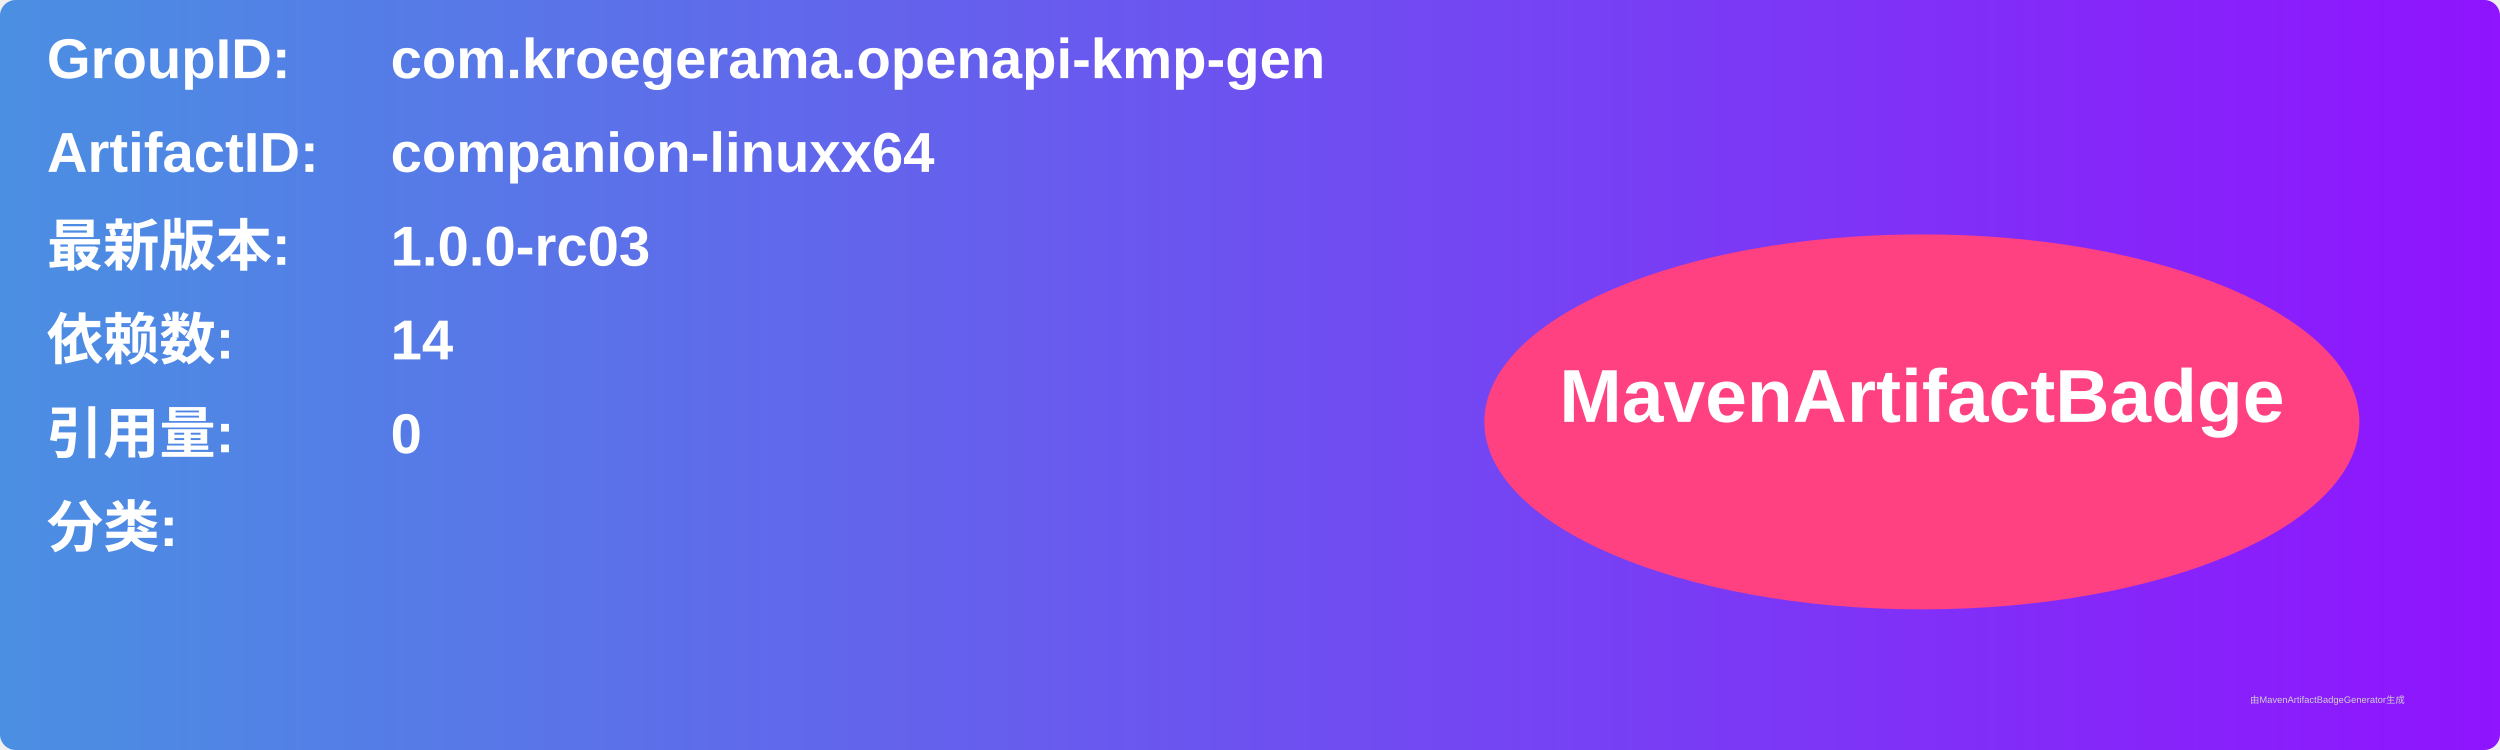
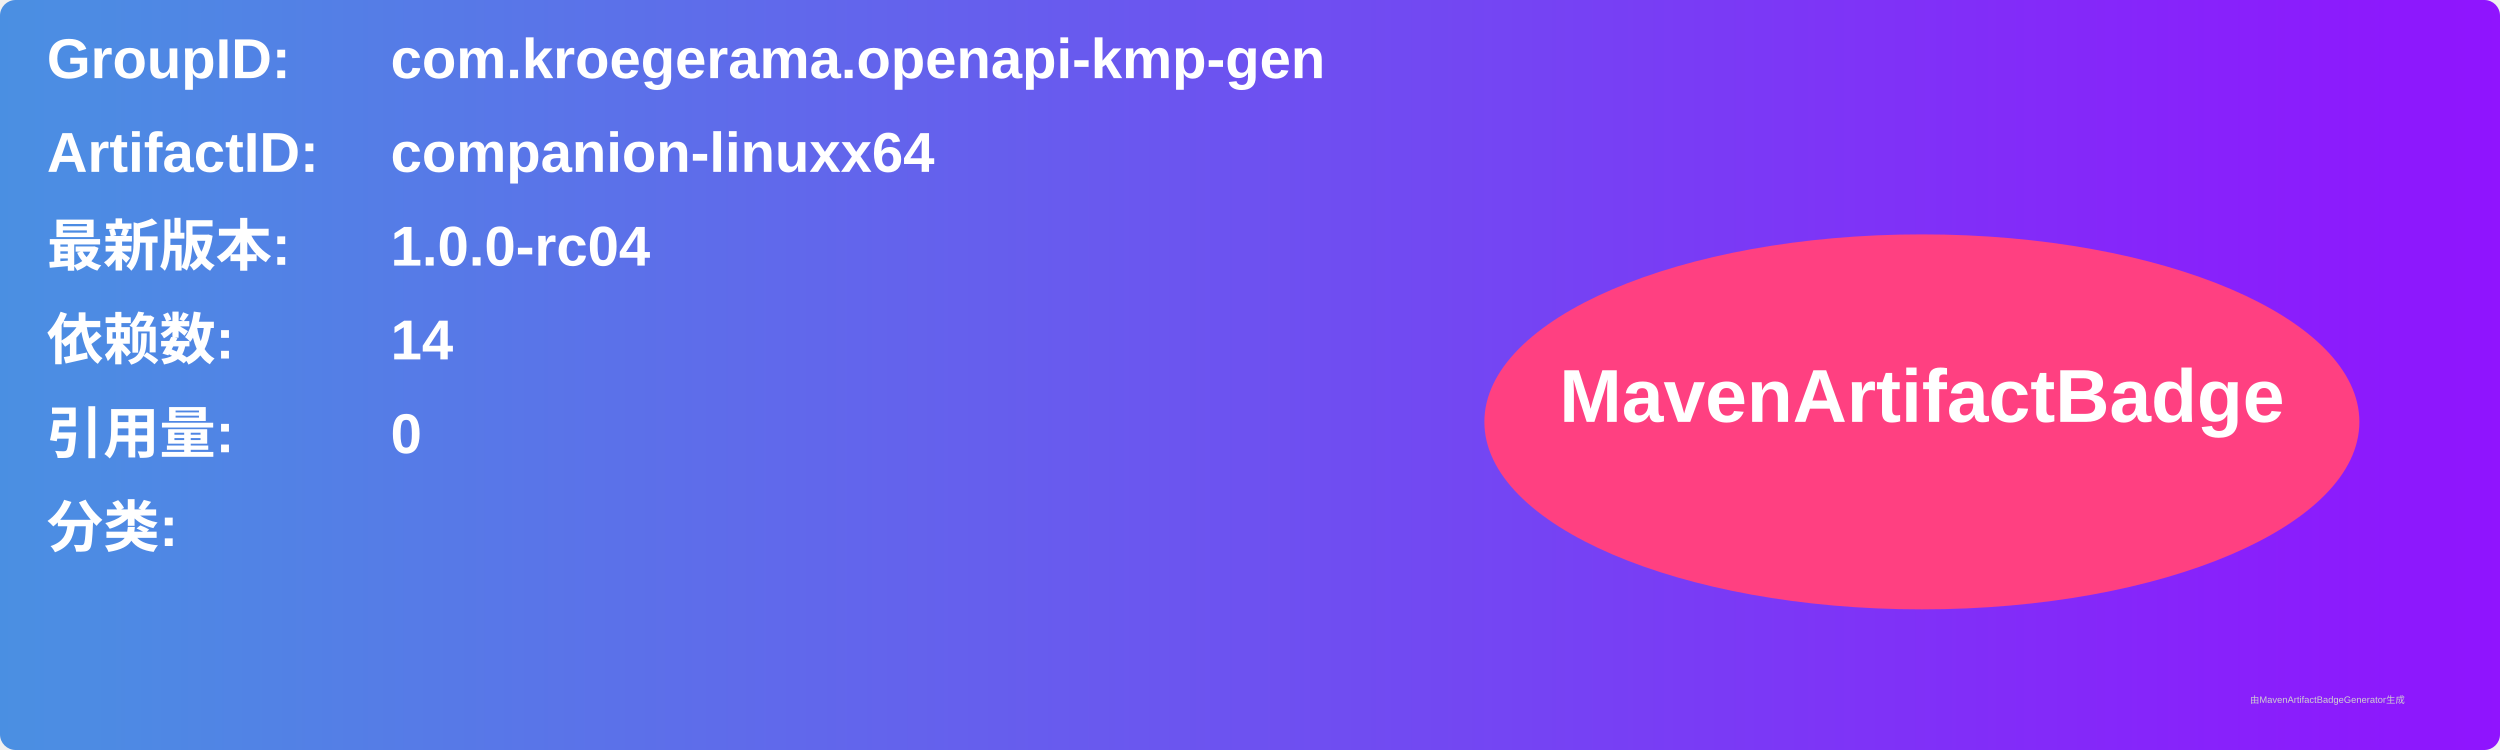
<svg xmlns="http://www.w3.org/2000/svg" width="800" height="240" viewBox="0 0 800 240">
  <linearGradient id="grad" x1="0%" y1="0%" x2="100%" y2="0%">
    <stop offset="0%" stop-color="#4a90e2" />
    <stop offset="100%" stop-color="#9013fe" />
  </linearGradient>
  <rect width="100%" height="100%" rx="5" ry="5" fill="url(#grad)" />
  <g transform="translate(15, 15)">
    <text x="0" y="10" font-family="Arial" font-size="18" fill="white" font-weight="bold" width="260">GroupID:</text>
    <text x="110" y="10" font-family="Arial" font-size="18" fill="white" font-weight="bold" width="460">com.kroegerama.openapi-kmp-gen</text>
    <text x="0" y="40" font-family="Arial" font-size="18" fill="white" font-weight="bold" width="260">ArtifactID:</text>
    <text x="110" y="40" font-family="Arial" font-size="18" fill="white" font-weight="bold" width="460">companion-linuxx64</text>
    <text x="0" y="70" font-family="Arial" font-size="18" fill="white" font-weight="bold">最新版本:</text>
    <text x="110" y="70" font-family="Arial" font-size="18" fill="white" font-weight="bold">
-       <tspan font-weight="bold">1.0.0-rc03</tspan>
+       <tspan font-weight="bold">1.0.0-rc04</tspan>
    </text>
    <text x="0" y="100" font-family="Arial" font-size="18" fill="white" font-weight="bold">依赖数: </text>
    <text x="110" y="100" font-family="Arial" font-size="18" fill="white">
      <tspan font-weight="bold">14</tspan>
    </text>
    <text x="0" y="130" font-family="Arial" font-size="18" fill="white" font-weight="bold">引用量: </text>
    <text x="110" y="130" font-family="Arial" font-size="18" fill="white">
      <tspan font-weight="bold">0</tspan>
    </text>
    <text x="0" y="160" font-family="Arial" font-size="18" fill="white" font-weight="bold">分类:</text>
    <text x="10" y="190" font-family="Arial" font-size="10" fill="white">
      <tspan font-weight="bold" />
    </text>
    <ellipse cx="600" cy="120" rx="140" ry="60" fill="#ff4081" />
    <text x="600" y="120" text-anchor="middle" font-family="Arial" font-size="24" fill="white" font-weight="bold">MavenArtifactBadge</text>
  </g>
  <text x="720" y="225" font-family="Arial" font-size="3" fill="#d0d0d0">由MavenArtifactBadgeGenerator生成</text>
</svg>
